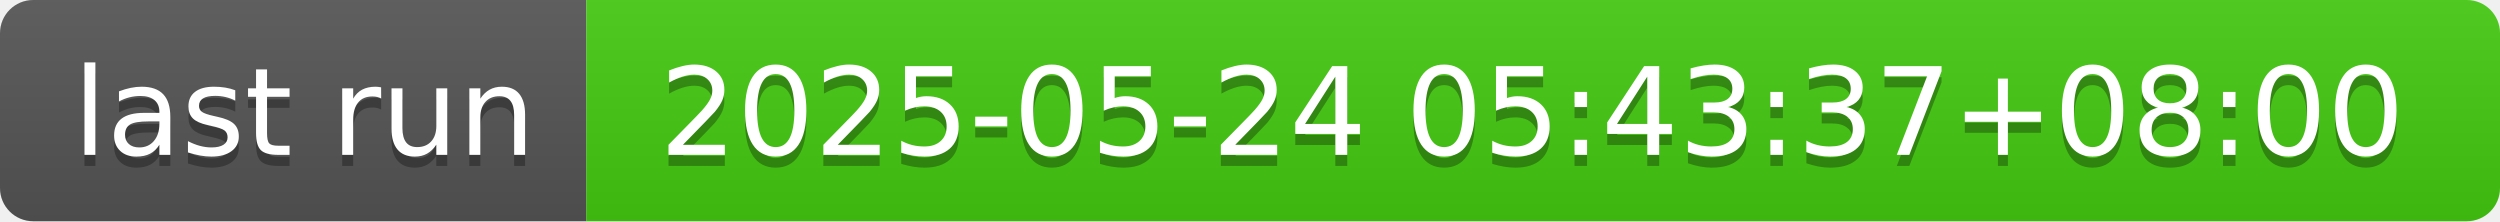
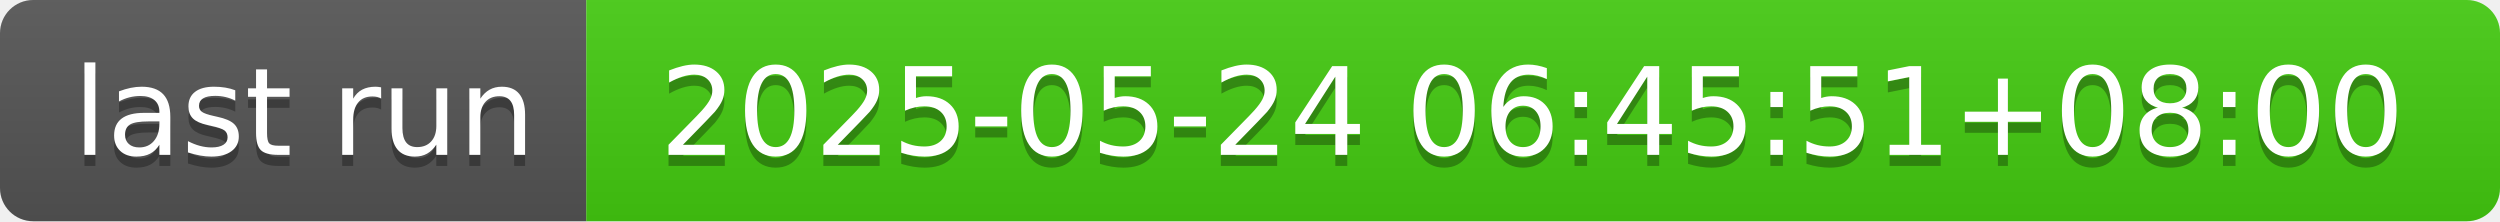
- <svg xmlns="http://www.w3.org/2000/svg" width="226" height="20" role="img" aria-label="last run: 2025-05-24 05:43:37+08:00">
+ <svg xmlns="http://www.w3.org/2000/svg" width="226" height="20" role="img" aria-label="last run: 2025-05-24 06:45:51+08:00">
  <linearGradient id="s" x2="0" y2="100%">
    <stop offset="0" stop-color="#bbb" stop-opacity=".1" />
    <stop offset="1" stop-opacity=".1" />
  </linearGradient>
  <clipPath id="r">
    <rect width="226" height="20" rx="3" fill="#fff" />
  </clipPath>
  <g clip-path="url(#r)">
    <rect width="53" height="20" fill="#555" />
    <rect x="53" width="173" height="20" fill="#4c1" />
    <rect width="226" height="20" fill="url(#s)" />
  </g>
  <g fill="#fff" text-anchor="middle" font-family="Verdana,Geneva,DejaVu Sans,sans-serif" text-rendering="geometricPrecision" font-size="110">
    <text aria-hidden="true" x="275" y="150" fill="#010101" fill-opacity=".3" transform="scale(.1)" textLength="430">last run</text>
    <text x="275" y="140" transform="scale(.1)" fill="#fff" textLength="430">last run</text>
-     <text aria-hidden="true" x="1385" y="150" fill="#010101" fill-opacity=".3" transform="scale(.1)" textLength="1630">2025-05-24 05:43:37+08:00</text>
-     <text x="1385" y="140" transform="scale(.1)" fill="#fff" textLength="1630">2025-05-24 05:43:37+08:00</text>
+     <text aria-hidden="true" x="1385" y="150" fill="#010101" fill-opacity=".3" transform="scale(.1)" textLength="1630">2025-05-24 06:45:51+08:00</text>
+     <text x="1385" y="140" transform="scale(.1)" fill="#fff" textLength="1630">2025-05-24 06:45:51+08:00</text>
  </g>
</svg>
